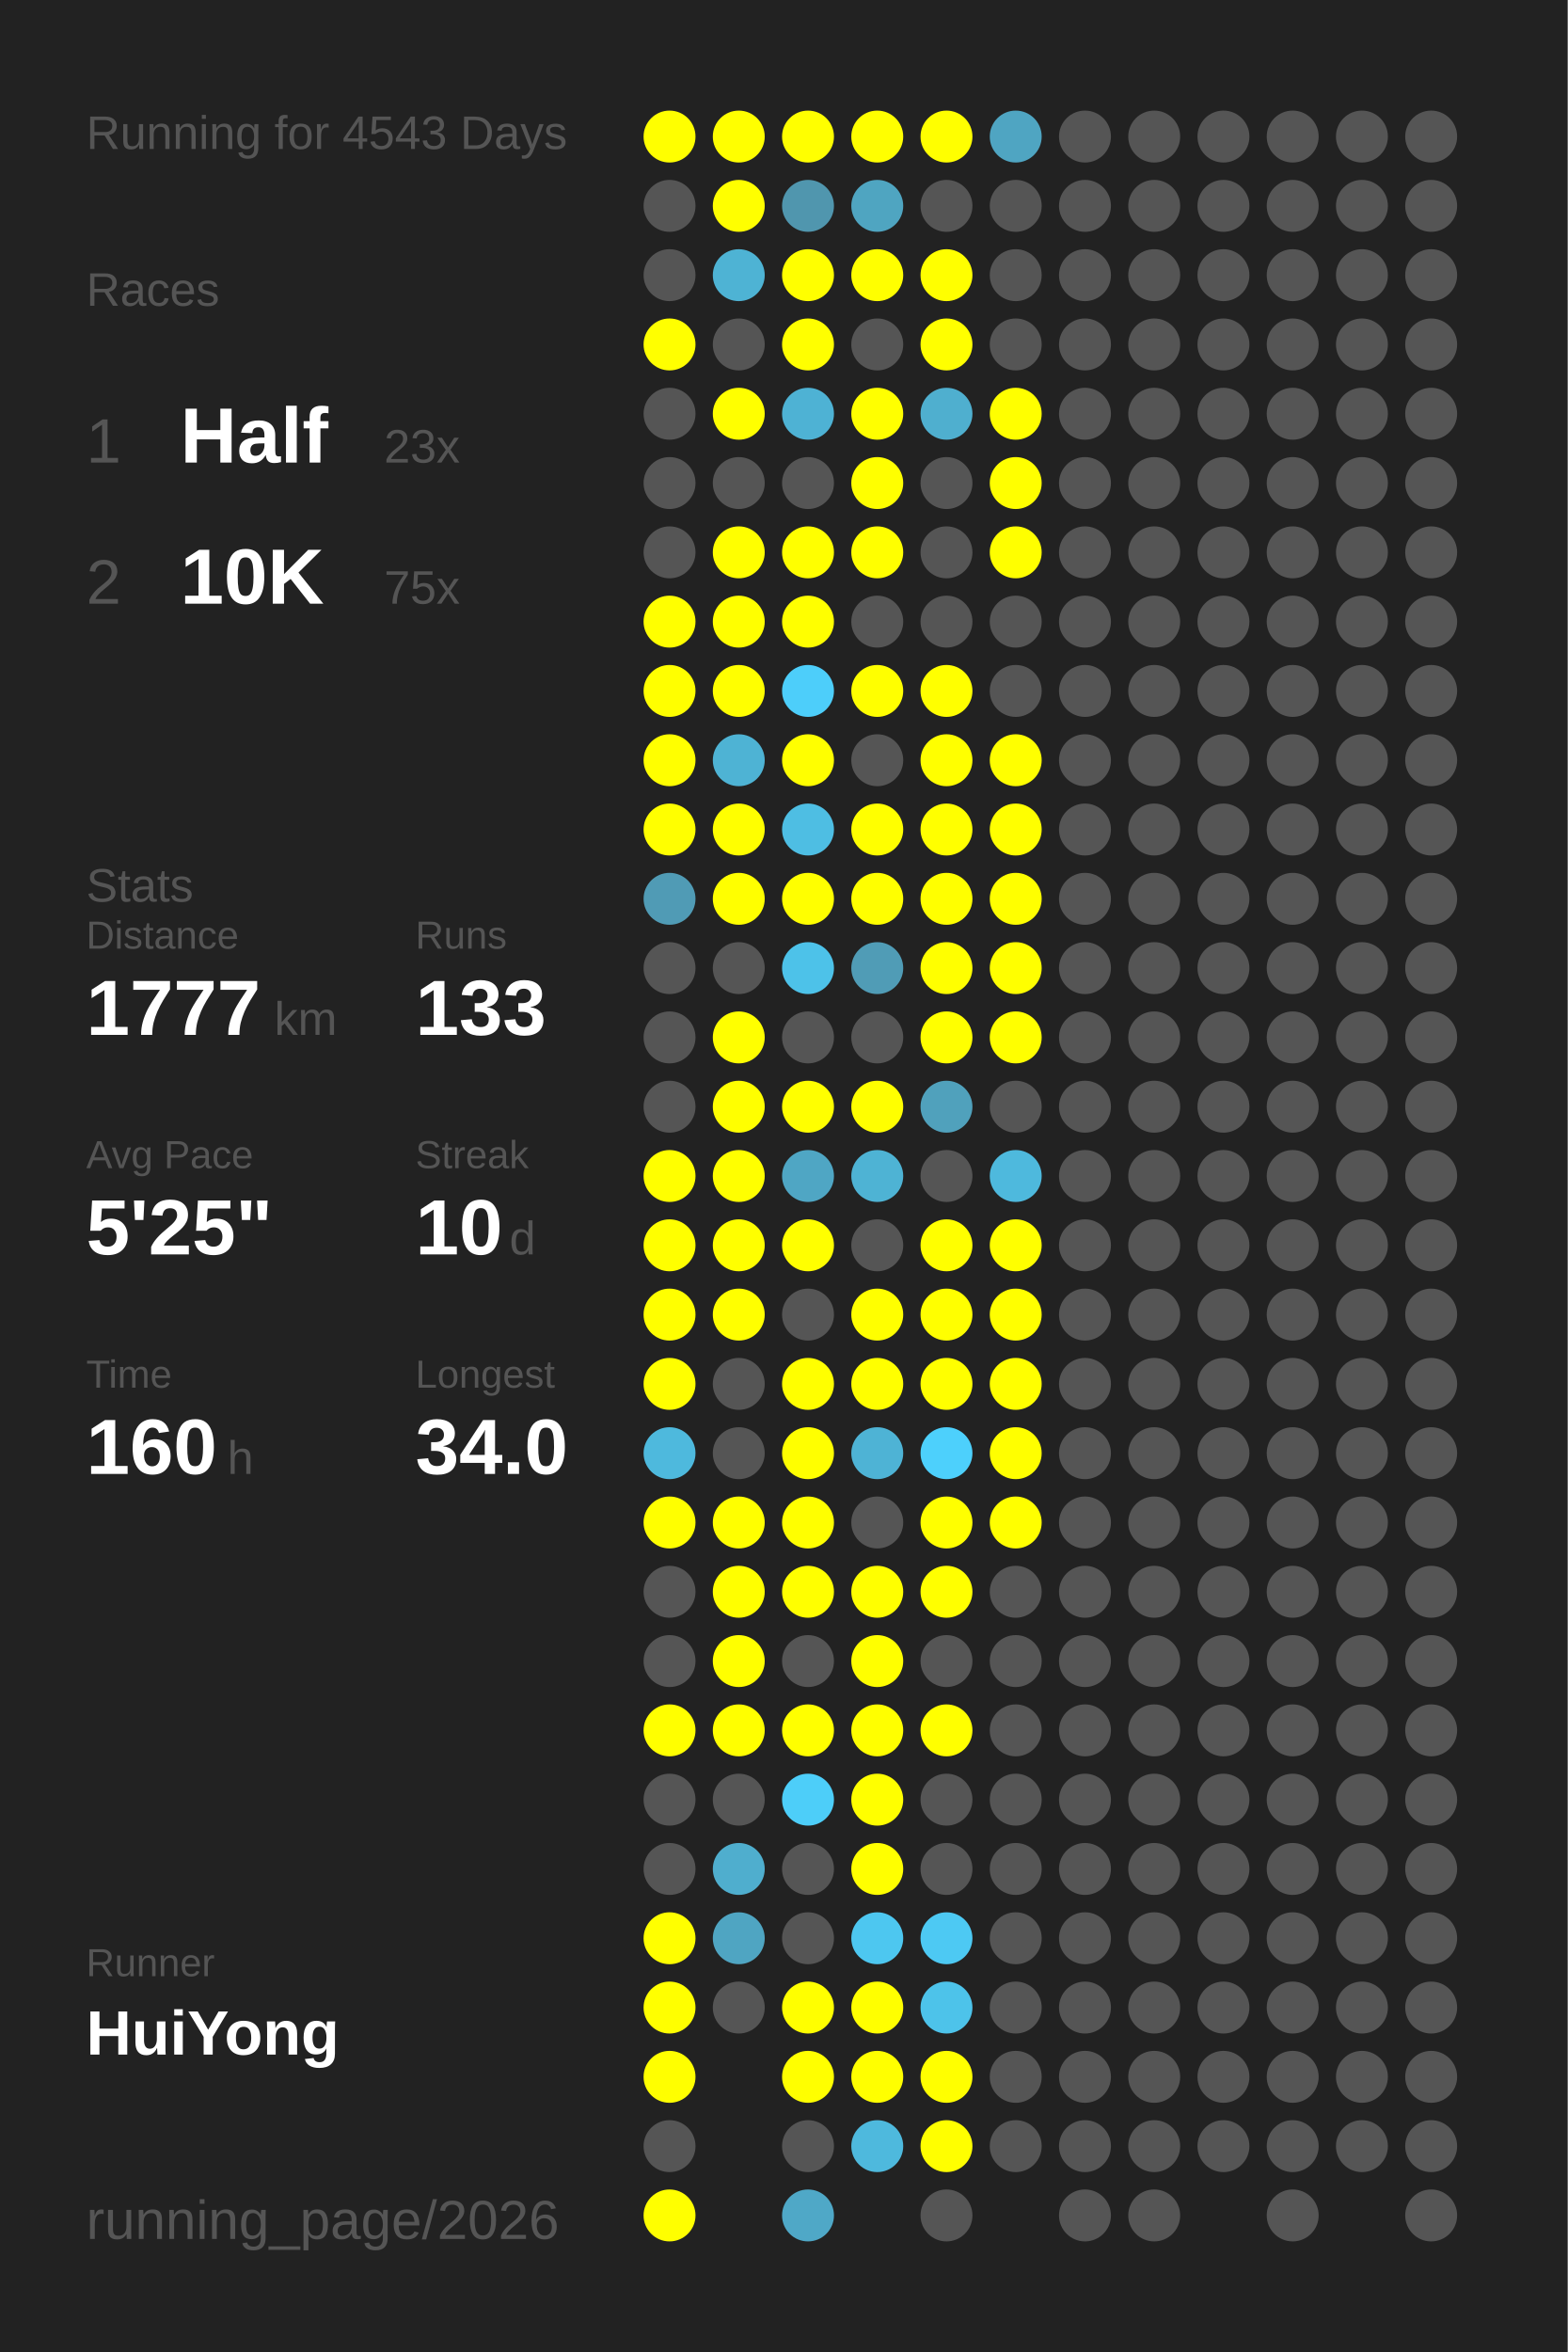
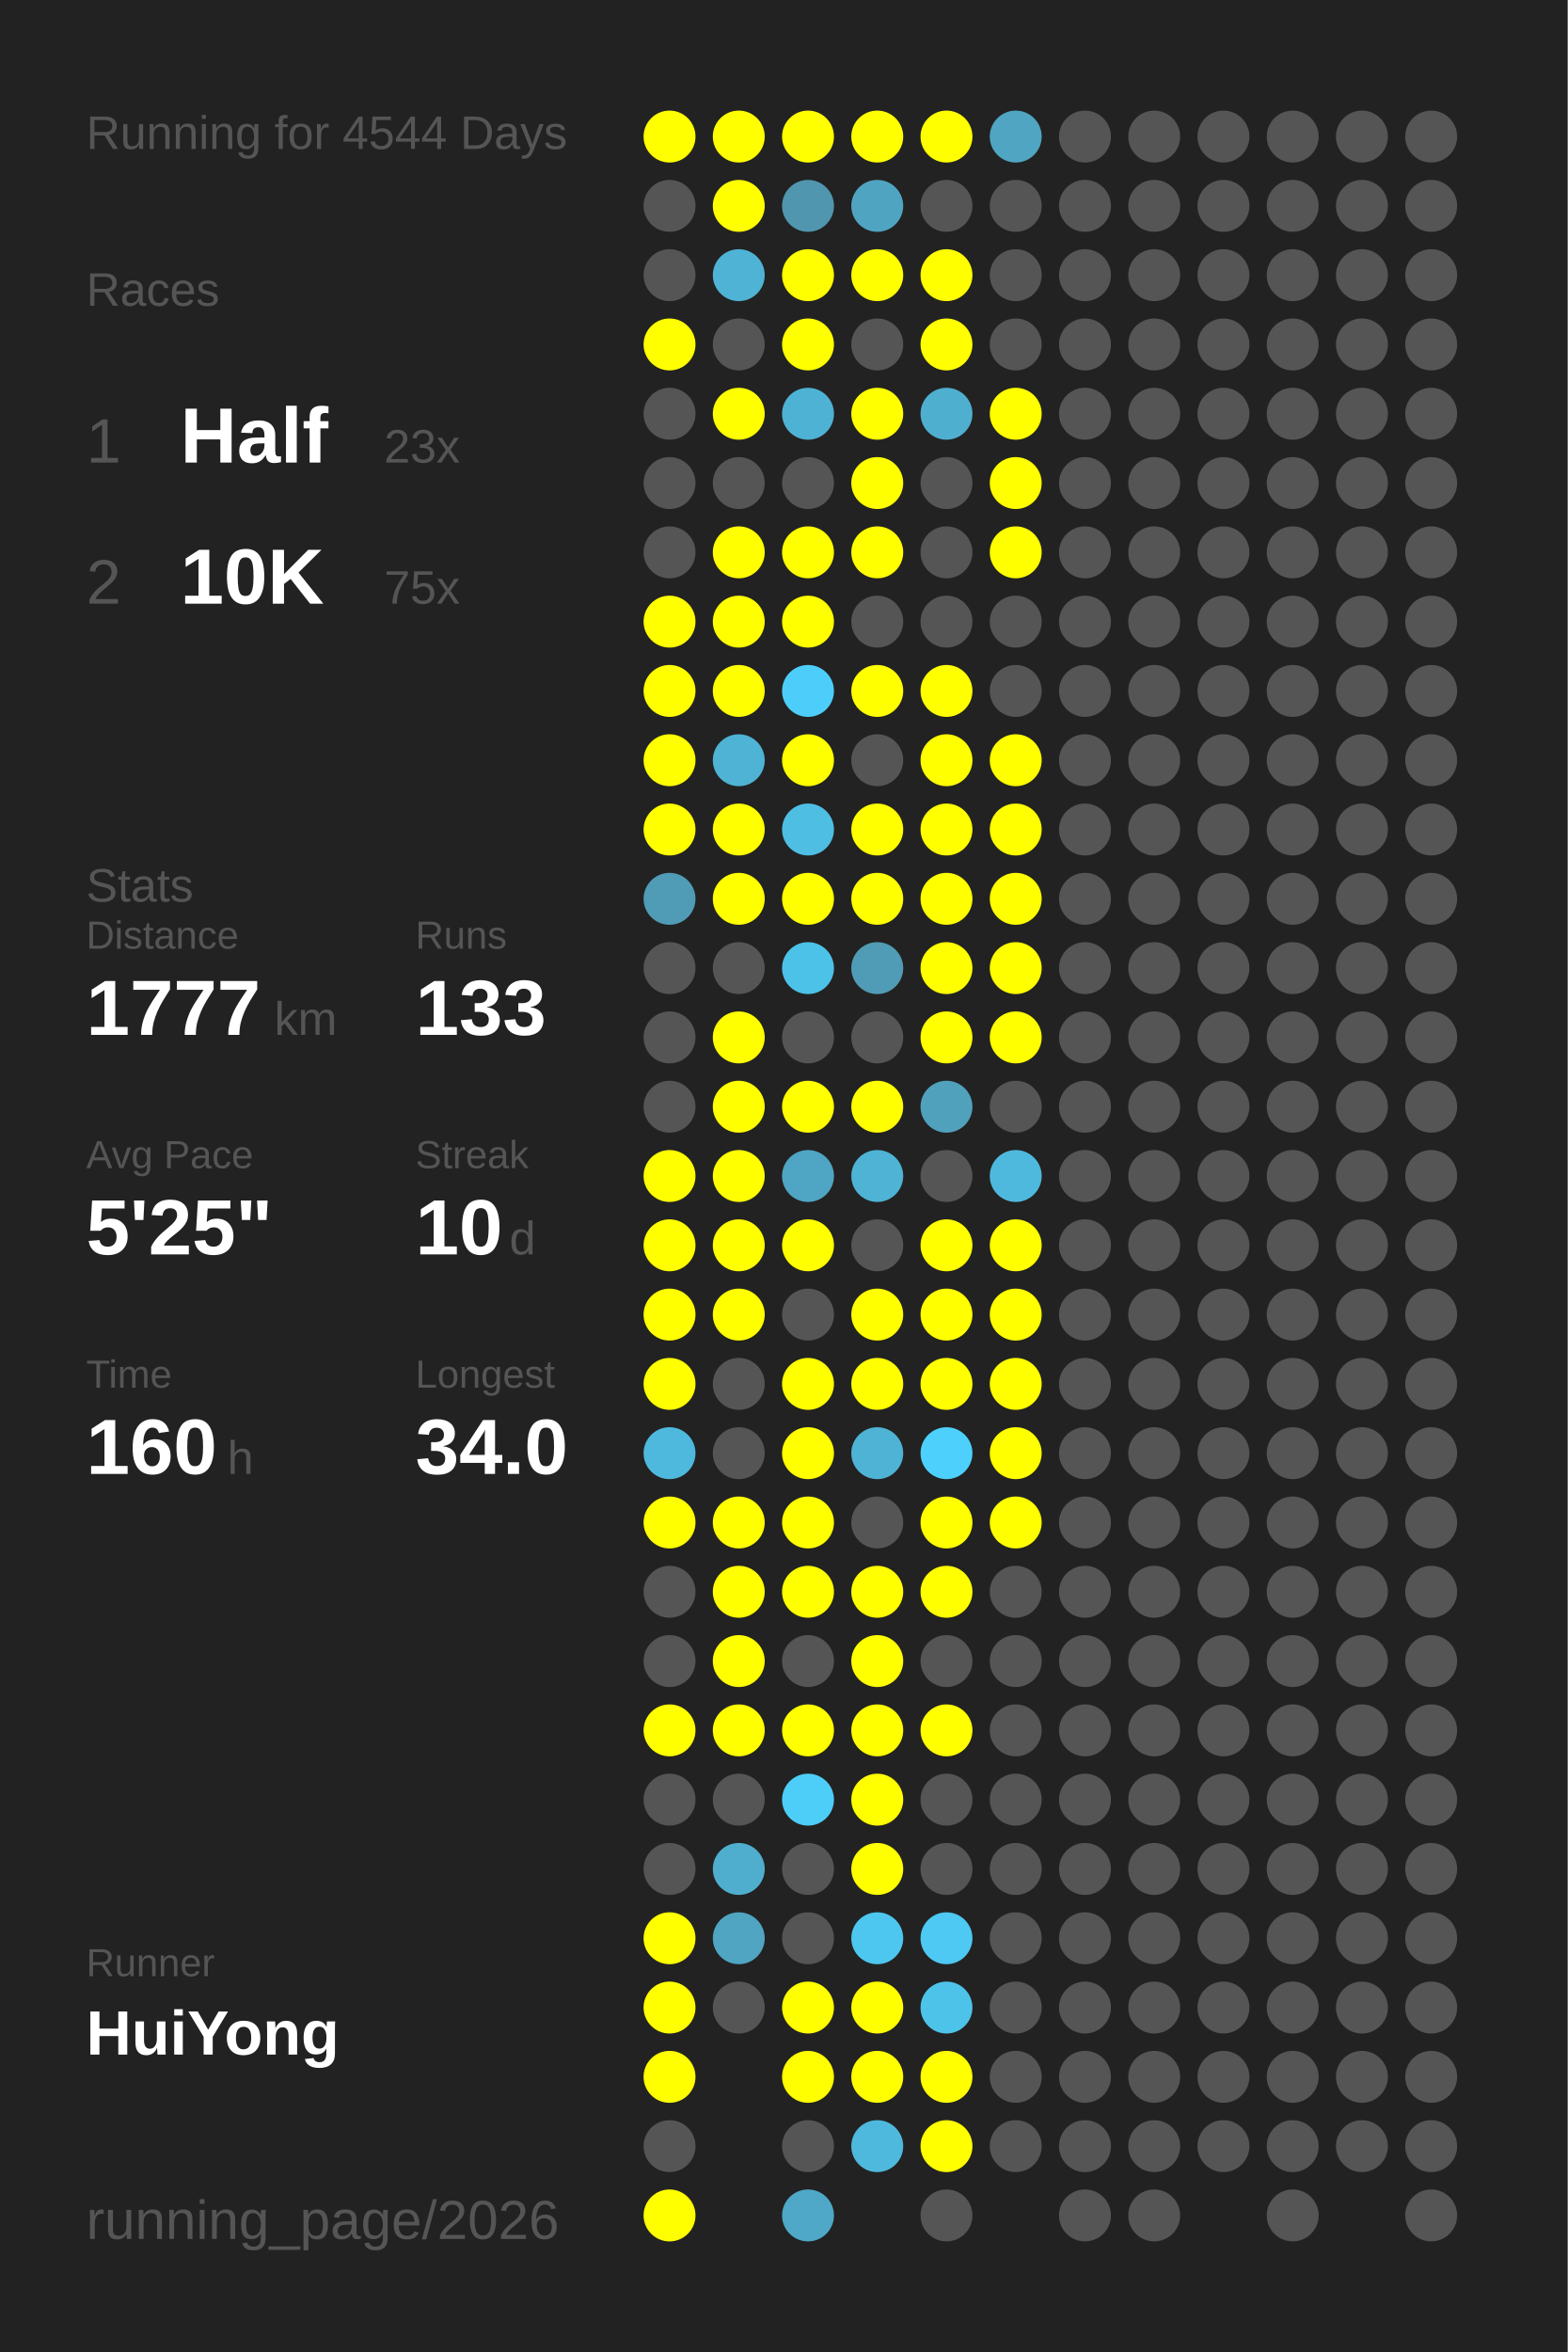
<svg xmlns="http://www.w3.org/2000/svg" baseProfile="full" height="300mm" version="1.1" viewBox="0,0,200,300" width="200mm">
  <defs />
  <rect fill="#222222" height="300" width="200" x="0" y="0" />
-   <text fill="#555555" style="font-size:6px; font-family:Arial;" x="11" y="19">Running for 4543 Days</text>
+   <text fill="#555555" style="font-size:6px; font-family:Arial;" x="11" y="19">Running for 4544 Days</text>
  <text fill="#555555" style="font-size:6px; font-family:Arial;" x="11" y="39">Races</text>
  <text fill="#555555" style="font-size:8px; font-family:Arial;" x="11" y="59">1</text>
  <text fill="#FFFFFF" style="font-size:10px; font-family:Arial; font-weight:bold;" x="23" y="59">Half</text>
  <text fill="#555555" style="font-size:6px; font-family:Arial;" x="49" y="59">23x</text>
  <text fill="#555555" style="font-size:8px; font-family:Arial;" x="11" y="77">2</text>
  <text fill="#FFFFFF" style="font-size:10px; font-family:Arial; font-weight:bold;" x="23" y="77">10K</text>
  <text fill="#555555" style="font-size:6px; font-family:Arial;" x="49" y="77">75x</text>
  <text fill="#555555" style="font-size:6px; font-family:Arial;" x="11" y="115">Stats</text>
  <text fill="#555555" style="font-size:5px; font-family:Arial;" x="11" y="121">Distance</text>
  <text fill="#FFFFFF" style="font-size:10px; font-family:Arial; font-weight:bold;" x="11" y="132">1777</text>
  <text fill="#555555" style="font-size:6px; font-family:Arial;" x="35" y="132">km</text>
  <text fill="#555555" style="font-size:5px; font-family:Arial;" x="53" y="121">Runs</text>
  <text fill="#FFFFFF" style="font-size:10px; font-family:Arial; font-weight:bold;" x="53" y="132">133</text>
  <text fill="#555555" style="font-size:5px; font-family:Arial;" x="11" y="149">Avg Pace</text>
  <text fill="#FFFFFF" style="font-size:10px; font-family:Arial; font-weight:bold;" x="11" y="160">5'25"</text>
  <text fill="#555555" style="font-size:5px; font-family:Arial;" x="53" y="149">Streak</text>
  <text fill="#FFFFFF" style="font-size:10px; font-family:Arial; font-weight:bold;" x="53" y="160">10</text>
  <text fill="#555555" style="font-size:6px; font-family:Arial;" x="65" y="160">d</text>
  <text fill="#555555" style="font-size:5px; font-family:Arial;" x="11" y="177">Time</text>
  <text fill="#FFFFFF" style="font-size:10px; font-family:Arial; font-weight:bold;" x="11" y="188">160</text>
  <text fill="#555555" style="font-size:6px; font-family:Arial;" x="29" y="188">h</text>
  <text fill="#555555" style="font-size:5px; font-family:Arial;" x="53" y="177">Longest</text>
  <text fill="#FFFFFF" style="font-size:10px; font-family:Arial; font-weight:bold;" x="53" y="188">34.0</text>
  <text fill="#555555" style="font-size:5px; font-family:Arial;" x="11" y="252.065">Runner</text>
  <text fill="#FFFFFF" style="font-size:8px; font-family:Arial; font-weight:bold;" x="11" y="262.065">HuiYong</text>
  <text fill="#555555" style="font-size:7px; font-family:Arial;" x="11" y="285.581">running_page/2026</text>
  <circle cx="85.417" cy="17.419" fill="#FFFF00" r="3.312" />
  <circle cx="85.417" cy="26.258" fill="#555555" r="3.312" />
  <circle cx="85.417" cy="35.097" fill="#555555" r="3.312" />
  <circle cx="85.417" cy="43.935" fill="#FFFF00" r="3.312" />
  <circle cx="85.417" cy="52.774" fill="#555555" r="3.312" />
  <circle cx="85.417" cy="61.613" fill="#555555" r="3.312" />
  <circle cx="85.417" cy="70.452" fill="#555555" r="3.312" />
  <circle cx="85.417" cy="79.29" fill="#FFFF00" r="3.312" />
  <circle cx="85.417" cy="88.129" fill="#FFFF00" r="3.312" />
  <circle cx="85.417" cy="96.968" fill="#FFFF00" r="3.312" />
  <circle cx="85.417" cy="105.806" fill="#FFFF00" r="3.312" />
  <circle cx="85.417" cy="114.645" fill="#509bb5" r="3.312" />
  <circle cx="85.417" cy="123.484" fill="#555555" r="3.312" />
  <circle cx="85.417" cy="132.323" fill="#555555" r="3.312" />
  <circle cx="85.417" cy="141.161" fill="#555555" r="3.312" />
  <circle cx="85.417" cy="150" fill="#FFFF00" r="3.312" />
  <circle cx="85.417" cy="158.839" fill="#FFFF00" r="3.312" />
  <circle cx="85.417" cy="167.677" fill="#FFFF00" r="3.312" />
  <circle cx="85.417" cy="176.516" fill="#FFFF00" r="3.312" />
  <circle cx="85.417" cy="185.355" fill="#4eb9dd" r="3.312" />
  <circle cx="85.417" cy="194.194" fill="#FFFF00" r="3.312" />
  <circle cx="85.417" cy="203.032" fill="#555555" r="3.312" />
  <circle cx="85.417" cy="211.871" fill="#555555" r="3.312" />
  <circle cx="85.417" cy="220.71" fill="#FFFF00" r="3.312" />
  <circle cx="85.417" cy="229.548" fill="#555555" r="3.312" />
  <circle cx="85.417" cy="238.387" fill="#555555" r="3.312" />
  <circle cx="85.417" cy="247.226" fill="#FFFF00" r="3.312" />
  <circle cx="85.417" cy="256.065" fill="#FFFF00" r="3.312" />
  <circle cx="85.417" cy="264.903" fill="#FFFF00" r="3.312" />
  <circle cx="85.417" cy="273.742" fill="#555555" r="3.312" />
  <circle cx="85.417" cy="282.581" fill="#FFFF00" r="3.312" />
  <circle cx="94.25" cy="17.419" fill="#FFFF00" r="3.312" />
  <circle cx="94.25" cy="26.258" fill="#FFFF00" r="3.312" />
  <circle cx="94.25" cy="35.097" fill="#4eb3d4" r="3.312" />
  <circle cx="94.25" cy="43.935" fill="#555555" r="3.312" />
  <circle cx="94.25" cy="52.774" fill="#FFFF00" r="3.312" />
  <circle cx="94.25" cy="61.613" fill="#555555" r="3.312" />
  <circle cx="94.25" cy="70.452" fill="#FFFF00" r="3.312" />
  <circle cx="94.25" cy="79.29" fill="#FFFF00" r="3.312" />
  <circle cx="94.25" cy="88.129" fill="#FFFF00" r="3.312" />
  <circle cx="94.25" cy="96.968" fill="#4eb3d4" r="3.312" />
  <circle cx="94.25" cy="105.806" fill="#FFFF00" r="3.312" />
  <circle cx="94.25" cy="114.645" fill="#FFFF00" r="3.312" />
  <circle cx="94.25" cy="123.484" fill="#555555" r="3.312" />
  <circle cx="94.25" cy="132.323" fill="#FFFF00" r="3.312" />
  <circle cx="94.25" cy="141.161" fill="#FFFF00" r="3.312" />
  <circle cx="94.25" cy="150" fill="#FFFF00" r="3.312" />
  <circle cx="94.25" cy="158.839" fill="#FFFF00" r="3.312" />
  <circle cx="94.25" cy="167.677" fill="#FFFF00" r="3.312" />
  <circle cx="94.25" cy="176.516" fill="#555555" r="3.312" />
  <circle cx="94.25" cy="185.355" fill="#555555" r="3.312" />
  <circle cx="94.25" cy="194.194" fill="#FFFF00" r="3.312" />
  <circle cx="94.25" cy="203.032" fill="#FFFF00" r="3.312" />
  <circle cx="94.25" cy="211.871" fill="#FFFF00" r="3.312" />
  <circle cx="94.25" cy="220.71" fill="#FFFF00" r="3.312" />
  <circle cx="94.25" cy="229.548" fill="#555555" r="3.312" />
  <circle cx="94.25" cy="238.387" fill="#4faece" r="3.312" />
  <circle cx="94.25" cy="247.226" fill="#4fa5c2" r="3.312" />
  <circle cx="94.25" cy="256.065" fill="#555555" r="3.312" />
  <circle cx="103.083" cy="17.419" fill="#FFFF00" r="3.312" />
  <circle cx="103.083" cy="26.258" fill="#5096ae" r="3.312" />
  <circle cx="103.083" cy="35.097" fill="#FFFF00" r="3.312" />
  <circle cx="103.083" cy="43.935" fill="#FFFF00" r="3.312" />
  <circle cx="103.083" cy="52.774" fill="#4eb2d4" r="3.312" />
  <circle cx="103.083" cy="61.613" fill="#555555" r="3.312" />
  <circle cx="103.083" cy="70.452" fill="#FFFF00" r="3.312" />
  <circle cx="103.083" cy="79.29" fill="#FFFF00" r="3.312" />
  <circle cx="103.083" cy="88.129" fill="#4dcefa" r="3.312" />
  <circle cx="103.083" cy="96.968" fill="#FFFF00" r="3.312" />
  <circle cx="103.083" cy="105.806" fill="#4ebee3" r="3.312" />
  <circle cx="103.083" cy="114.645" fill="#FFFF00" r="3.312" />
  <circle cx="103.083" cy="123.484" fill="#4dc2e9" r="3.312" />
  <circle cx="103.083" cy="132.323" fill="#555555" r="3.312" />
  <circle cx="103.083" cy="141.161" fill="#FFFF00" r="3.312" />
  <circle cx="103.083" cy="150" fill="#4fa6c4" r="3.312" />
  <circle cx="103.083" cy="158.839" fill="#FFFF00" r="3.312" />
  <circle cx="103.083" cy="167.677" fill="#555555" r="3.312" />
  <circle cx="103.083" cy="176.516" fill="#FFFF00" r="3.312" />
  <circle cx="103.083" cy="185.355" fill="#FFFF00" r="3.312" />
  <circle cx="103.083" cy="194.194" fill="#FFFF00" r="3.312" />
  <circle cx="103.083" cy="203.032" fill="#FFFF00" r="3.312" />
  <circle cx="103.083" cy="211.871" fill="#555555" r="3.312" />
  <circle cx="103.083" cy="220.71" fill="#FFFF00" r="3.312" />
  <circle cx="103.083" cy="229.548" fill="#4dcef9" r="3.312" />
  <circle cx="103.083" cy="238.387" fill="#555555" r="3.312" />
  <circle cx="103.083" cy="247.226" fill="#555555" r="3.312" />
  <circle cx="103.083" cy="256.065" fill="#FFFF00" r="3.312" />
  <circle cx="103.083" cy="264.903" fill="#FFFF00" r="3.312" />
  <circle cx="103.083" cy="273.742" fill="#555555" r="3.312" />
  <circle cx="103.083" cy="282.581" fill="#4fa8c7" r="3.312" />
  <circle cx="111.917" cy="17.419" fill="#FFFF00" r="3.312" />
  <circle cx="111.917" cy="26.258" fill="#4fa5c1" r="3.312" />
  <circle cx="111.917" cy="35.097" fill="#FFFF00" r="3.312" />
  <circle cx="111.917" cy="43.935" fill="#555555" r="3.312" />
  <circle cx="111.917" cy="52.774" fill="#FFFF00" r="3.312" />
  <circle cx="111.917" cy="61.613" fill="#FFFF00" r="3.312" />
  <circle cx="111.917" cy="70.452" fill="#FFFF00" r="3.312" />
  <circle cx="111.917" cy="79.29" fill="#555555" r="3.312" />
  <circle cx="111.917" cy="88.129" fill="#FFFF00" r="3.312" />
  <circle cx="111.917" cy="96.968" fill="#555555" r="3.312" />
  <circle cx="111.917" cy="105.806" fill="#FFFF00" r="3.312" />
  <circle cx="111.917" cy="114.645" fill="#FFFF00" r="3.312" />
  <circle cx="111.917" cy="123.484" fill="#509cb6" r="3.312" />
  <circle cx="111.917" cy="132.323" fill="#555555" r="3.312" />
  <circle cx="111.917" cy="141.161" fill="#FFFF00" r="3.312" />
  <circle cx="111.917" cy="150" fill="#4eb3d4" r="3.312" />
  <circle cx="111.917" cy="158.839" fill="#555555" r="3.312" />
  <circle cx="111.917" cy="167.677" fill="#FFFF00" r="3.312" />
  <circle cx="111.917" cy="176.516" fill="#FFFF00" r="3.312" />
  <circle cx="111.917" cy="185.355" fill="#4eb3d5" r="3.312" />
  <circle cx="111.917" cy="194.194" fill="#555555" r="3.312" />
  <circle cx="111.917" cy="203.032" fill="#FFFF00" r="3.312" />
  <circle cx="111.917" cy="211.871" fill="#FFFF00" r="3.312" />
  <circle cx="111.917" cy="220.71" fill="#FFFF00" r="3.312" />
  <circle cx="111.917" cy="229.548" fill="#FFFF00" r="3.312" />
  <circle cx="111.917" cy="238.387" fill="#FFFF00" r="3.312" />
  <circle cx="111.917" cy="247.226" fill="#4dc7f0" r="3.312" />
  <circle cx="111.917" cy="256.065" fill="#FFFF00" r="3.312" />
  <circle cx="111.917" cy="264.903" fill="#FFFF00" r="3.312" />
  <circle cx="111.917" cy="273.742" fill="#4eb9dd" r="3.312" />
  <circle cx="120.75" cy="17.419" fill="#FFFF00" r="3.312" />
  <circle cx="120.75" cy="26.258" fill="#555555" r="3.312" />
  <circle cx="120.75" cy="35.097" fill="#FFFF00" r="3.312" />
  <circle cx="120.75" cy="43.935" fill="#FFFF00" r="3.312" />
  <circle cx="120.75" cy="52.774" fill="#4fafcf" r="3.312" />
  <circle cx="120.75" cy="61.613" fill="#555555" r="3.312" />
  <circle cx="120.75" cy="70.452" fill="#555555" r="3.312" />
  <circle cx="120.75" cy="79.29" fill="#555555" r="3.312" />
  <circle cx="120.75" cy="88.129" fill="#FFFF00" r="3.312" />
  <circle cx="120.75" cy="96.968" fill="#FFFF00" r="3.312" />
  <circle cx="120.75" cy="105.806" fill="#FFFF00" r="3.312" />
  <circle cx="120.75" cy="114.645" fill="#FFFF00" r="3.312" />
  <circle cx="120.75" cy="123.484" fill="#FFFF00" r="3.312" />
  <circle cx="120.75" cy="132.323" fill="#FFFF00" r="3.312" />
  <circle cx="120.75" cy="141.161" fill="#50a1bc" r="3.312" />
  <circle cx="120.75" cy="150" fill="#555555" r="3.312" />
  <circle cx="120.75" cy="158.839" fill="#FFFF00" r="3.312" />
  <circle cx="120.75" cy="167.677" fill="#FFFF00" r="3.312" />
  <circle cx="120.75" cy="176.516" fill="#FFFF00" r="3.312" />
  <circle cx="120.75" cy="185.355" fill="#4dd0fc" r="3.312" />
  <circle cx="120.75" cy="194.194" fill="#FFFF00" r="3.312" />
  <circle cx="120.75" cy="203.032" fill="#FFFF00" r="3.312" />
  <circle cx="120.75" cy="211.871" fill="#555555" r="3.312" />
  <circle cx="120.75" cy="220.71" fill="#FFFF00" r="3.312" />
  <circle cx="120.75" cy="229.548" fill="#555555" r="3.312" />
  <circle cx="120.75" cy="238.387" fill="#555555" r="3.312" />
  <circle cx="120.75" cy="247.226" fill="#4dc9f3" r="3.312" />
  <circle cx="120.75" cy="256.065" fill="#4dc3ea" r="3.312" />
  <circle cx="120.75" cy="264.903" fill="#FFFF00" r="3.312" />
  <circle cx="120.75" cy="273.742" fill="#FFFF00" r="3.312" />
  <circle cx="120.75" cy="282.581" fill="#555555" r="3.312" />
  <circle cx="129.583" cy="17.419" fill="#4fa5c2" r="3.312" />
  <circle cx="129.583" cy="26.258" fill="#555555" r="3.312" />
  <circle cx="129.583" cy="35.097" fill="#555555" r="3.312" />
  <circle cx="129.583" cy="43.935" fill="#555555" r="3.312" />
  <circle cx="129.583" cy="52.774" fill="#FFFF00" r="3.312" />
  <circle cx="129.583" cy="61.613" fill="#FFFF00" r="3.312" />
  <circle cx="129.583" cy="70.452" fill="#FFFF00" r="3.312" />
  <circle cx="129.583" cy="79.29" fill="#555555" r="3.312" />
  <circle cx="129.583" cy="88.129" fill="#555555" r="3.312" />
  <circle cx="129.583" cy="96.968" fill="#FFFF00" r="3.312" />
  <circle cx="129.583" cy="105.806" fill="#FFFF00" r="3.312" />
  <circle cx="129.583" cy="114.645" fill="#FFFF00" r="3.312" />
  <circle cx="129.583" cy="123.484" fill="#FFFF00" r="3.312" />
  <circle cx="129.583" cy="132.323" fill="#FFFF00" r="3.312" />
  <circle cx="129.583" cy="141.161" fill="#555555" r="3.312" />
  <circle cx="129.583" cy="150" fill="#4eb9dd" r="3.312" />
  <circle cx="129.583" cy="158.839" fill="#FFFF00" r="3.312" />
  <circle cx="129.583" cy="167.677" fill="#FFFF00" r="3.312" />
  <circle cx="129.583" cy="176.516" fill="#FFFF00" r="3.312" />
  <circle cx="129.583" cy="185.355" fill="#FFFF00" r="3.312" />
  <circle cx="129.583" cy="194.194" fill="#FFFF00" r="3.312" />
  <circle cx="129.583" cy="203.032" fill="#555555" r="3.312" />
  <circle cx="129.583" cy="211.871" fill="#555555" r="3.312" />
  <circle cx="129.583" cy="220.71" fill="#555555" r="3.312" />
  <circle cx="129.583" cy="229.548" fill="#555555" r="3.312" />
  <circle cx="129.583" cy="238.387" fill="#555555" r="3.312" />
  <circle cx="129.583" cy="247.226" fill="#555555" r="3.312" />
  <circle cx="129.583" cy="256.065" fill="#555555" r="3.312" />
  <circle cx="129.583" cy="264.903" fill="#555555" r="3.312" />
  <circle cx="129.583" cy="273.742" fill="#555555" r="3.312" />
  <circle cx="138.417" cy="17.419" fill="#555555" r="3.312" />
  <circle cx="138.417" cy="26.258" fill="#555555" r="3.312" />
  <circle cx="138.417" cy="35.097" fill="#555555" r="3.312" />
  <circle cx="138.417" cy="43.935" fill="#555555" r="3.312" />
  <circle cx="138.417" cy="52.774" fill="#555555" r="3.312" />
  <circle cx="138.417" cy="61.613" fill="#555555" r="3.312" />
  <circle cx="138.417" cy="70.452" fill="#555555" r="3.312" />
  <circle cx="138.417" cy="79.29" fill="#555555" r="3.312" />
  <circle cx="138.417" cy="88.129" fill="#555555" r="3.312" />
  <circle cx="138.417" cy="96.968" fill="#555555" r="3.312" />
  <circle cx="138.417" cy="105.806" fill="#555555" r="3.312" />
  <circle cx="138.417" cy="114.645" fill="#555555" r="3.312" />
  <circle cx="138.417" cy="123.484" fill="#555555" r="3.312" />
  <circle cx="138.417" cy="132.323" fill="#555555" r="3.312" />
  <circle cx="138.417" cy="141.161" fill="#555555" r="3.312" />
  <circle cx="138.417" cy="150" fill="#555555" r="3.312" />
  <circle cx="138.417" cy="158.839" fill="#555555" r="3.312" />
  <circle cx="138.417" cy="167.677" fill="#555555" r="3.312" />
  <circle cx="138.417" cy="176.516" fill="#555555" r="3.312" />
  <circle cx="138.417" cy="185.355" fill="#555555" r="3.312" />
  <circle cx="138.417" cy="194.194" fill="#555555" r="3.312" />
  <circle cx="138.417" cy="203.032" fill="#555555" r="3.312" />
  <circle cx="138.417" cy="211.871" fill="#555555" r="3.312" />
  <circle cx="138.417" cy="220.71" fill="#555555" r="3.312" />
  <circle cx="138.417" cy="229.548" fill="#555555" r="3.312" />
  <circle cx="138.417" cy="238.387" fill="#555555" r="3.312" />
  <circle cx="138.417" cy="247.226" fill="#555555" r="3.312" />
  <circle cx="138.417" cy="256.065" fill="#555555" r="3.312" />
  <circle cx="138.417" cy="264.903" fill="#555555" r="3.312" />
  <circle cx="138.417" cy="273.742" fill="#555555" r="3.312" />
  <circle cx="138.417" cy="282.581" fill="#555555" r="3.312" />
  <circle cx="147.25" cy="17.419" fill="#555555" r="3.312" />
  <circle cx="147.25" cy="26.258" fill="#555555" r="3.312" />
  <circle cx="147.25" cy="35.097" fill="#555555" r="3.312" />
  <circle cx="147.25" cy="43.935" fill="#555555" r="3.312" />
  <circle cx="147.25" cy="52.774" fill="#555555" r="3.312" />
  <circle cx="147.25" cy="61.613" fill="#555555" r="3.312" />
  <circle cx="147.25" cy="70.452" fill="#555555" r="3.312" />
  <circle cx="147.25" cy="79.29" fill="#555555" r="3.312" />
  <circle cx="147.25" cy="88.129" fill="#555555" r="3.312" />
  <circle cx="147.25" cy="96.968" fill="#555555" r="3.312" />
  <circle cx="147.25" cy="105.806" fill="#555555" r="3.312" />
  <circle cx="147.25" cy="114.645" fill="#555555" r="3.312" />
  <circle cx="147.25" cy="123.484" fill="#555555" r="3.312" />
  <circle cx="147.25" cy="132.323" fill="#555555" r="3.312" />
  <circle cx="147.25" cy="141.161" fill="#555555" r="3.312" />
  <circle cx="147.25" cy="150" fill="#555555" r="3.312" />
  <circle cx="147.25" cy="158.839" fill="#555555" r="3.312" />
  <circle cx="147.25" cy="167.677" fill="#555555" r="3.312" />
  <circle cx="147.25" cy="176.516" fill="#555555" r="3.312" />
  <circle cx="147.25" cy="185.355" fill="#555555" r="3.312" />
  <circle cx="147.25" cy="194.194" fill="#555555" r="3.312" />
  <circle cx="147.25" cy="203.032" fill="#555555" r="3.312" />
  <circle cx="147.25" cy="211.871" fill="#555555" r="3.312" />
  <circle cx="147.25" cy="220.71" fill="#555555" r="3.312" />
  <circle cx="147.25" cy="229.548" fill="#555555" r="3.312" />
  <circle cx="147.25" cy="238.387" fill="#555555" r="3.312" />
  <circle cx="147.25" cy="247.226" fill="#555555" r="3.312" />
  <circle cx="147.25" cy="256.065" fill="#555555" r="3.312" />
  <circle cx="147.25" cy="264.903" fill="#555555" r="3.312" />
  <circle cx="147.25" cy="273.742" fill="#555555" r="3.312" />
  <circle cx="147.25" cy="282.581" fill="#555555" r="3.312" />
  <circle cx="156.083" cy="17.419" fill="#555555" r="3.312" />
  <circle cx="156.083" cy="26.258" fill="#555555" r="3.312" />
  <circle cx="156.083" cy="35.097" fill="#555555" r="3.312" />
  <circle cx="156.083" cy="43.935" fill="#555555" r="3.312" />
  <circle cx="156.083" cy="52.774" fill="#555555" r="3.312" />
  <circle cx="156.083" cy="61.613" fill="#555555" r="3.312" />
  <circle cx="156.083" cy="70.452" fill="#555555" r="3.312" />
  <circle cx="156.083" cy="79.29" fill="#555555" r="3.312" />
  <circle cx="156.083" cy="88.129" fill="#555555" r="3.312" />
  <circle cx="156.083" cy="96.968" fill="#555555" r="3.312" />
  <circle cx="156.083" cy="105.806" fill="#555555" r="3.312" />
  <circle cx="156.083" cy="114.645" fill="#555555" r="3.312" />
  <circle cx="156.083" cy="123.484" fill="#555555" r="3.312" />
  <circle cx="156.083" cy="132.323" fill="#555555" r="3.312" />
  <circle cx="156.083" cy="141.161" fill="#555555" r="3.312" />
  <circle cx="156.083" cy="150" fill="#555555" r="3.312" />
  <circle cx="156.083" cy="158.839" fill="#555555" r="3.312" />
  <circle cx="156.083" cy="167.677" fill="#555555" r="3.312" />
  <circle cx="156.083" cy="176.516" fill="#555555" r="3.312" />
  <circle cx="156.083" cy="185.355" fill="#555555" r="3.312" />
  <circle cx="156.083" cy="194.194" fill="#555555" r="3.312" />
  <circle cx="156.083" cy="203.032" fill="#555555" r="3.312" />
  <circle cx="156.083" cy="211.871" fill="#555555" r="3.312" />
  <circle cx="156.083" cy="220.71" fill="#555555" r="3.312" />
  <circle cx="156.083" cy="229.548" fill="#555555" r="3.312" />
  <circle cx="156.083" cy="238.387" fill="#555555" r="3.312" />
  <circle cx="156.083" cy="247.226" fill="#555555" r="3.312" />
  <circle cx="156.083" cy="256.065" fill="#555555" r="3.312" />
  <circle cx="156.083" cy="264.903" fill="#555555" r="3.312" />
  <circle cx="156.083" cy="273.742" fill="#555555" r="3.312" />
  <circle cx="164.917" cy="17.419" fill="#555555" r="3.312" />
  <circle cx="164.917" cy="26.258" fill="#555555" r="3.312" />
  <circle cx="164.917" cy="35.097" fill="#555555" r="3.312" />
  <circle cx="164.917" cy="43.935" fill="#555555" r="3.312" />
  <circle cx="164.917" cy="52.774" fill="#555555" r="3.312" />
  <circle cx="164.917" cy="61.613" fill="#555555" r="3.312" />
  <circle cx="164.917" cy="70.452" fill="#555555" r="3.312" />
  <circle cx="164.917" cy="79.29" fill="#555555" r="3.312" />
  <circle cx="164.917" cy="88.129" fill="#555555" r="3.312" />
  <circle cx="164.917" cy="96.968" fill="#555555" r="3.312" />
  <circle cx="164.917" cy="105.806" fill="#555555" r="3.312" />
  <circle cx="164.917" cy="114.645" fill="#555555" r="3.312" />
  <circle cx="164.917" cy="123.484" fill="#555555" r="3.312" />
  <circle cx="164.917" cy="132.323" fill="#555555" r="3.312" />
  <circle cx="164.917" cy="141.161" fill="#555555" r="3.312" />
  <circle cx="164.917" cy="150" fill="#555555" r="3.312" />
  <circle cx="164.917" cy="158.839" fill="#555555" r="3.312" />
  <circle cx="164.917" cy="167.677" fill="#555555" r="3.312" />
  <circle cx="164.917" cy="176.516" fill="#555555" r="3.312" />
  <circle cx="164.917" cy="185.355" fill="#555555" r="3.312" />
  <circle cx="164.917" cy="194.194" fill="#555555" r="3.312" />
  <circle cx="164.917" cy="203.032" fill="#555555" r="3.312" />
  <circle cx="164.917" cy="211.871" fill="#555555" r="3.312" />
  <circle cx="164.917" cy="220.71" fill="#555555" r="3.312" />
  <circle cx="164.917" cy="229.548" fill="#555555" r="3.312" />
  <circle cx="164.917" cy="238.387" fill="#555555" r="3.312" />
  <circle cx="164.917" cy="247.226" fill="#555555" r="3.312" />
  <circle cx="164.917" cy="256.065" fill="#555555" r="3.312" />
  <circle cx="164.917" cy="264.903" fill="#555555" r="3.312" />
  <circle cx="164.917" cy="273.742" fill="#555555" r="3.312" />
  <circle cx="164.917" cy="282.581" fill="#555555" r="3.312" />
  <circle cx="173.75" cy="17.419" fill="#555555" r="3.312" />
  <circle cx="173.75" cy="26.258" fill="#555555" r="3.312" />
  <circle cx="173.75" cy="35.097" fill="#555555" r="3.312" />
  <circle cx="173.75" cy="43.935" fill="#555555" r="3.312" />
  <circle cx="173.75" cy="52.774" fill="#555555" r="3.312" />
  <circle cx="173.75" cy="61.613" fill="#555555" r="3.312" />
  <circle cx="173.75" cy="70.452" fill="#555555" r="3.312" />
  <circle cx="173.75" cy="79.29" fill="#555555" r="3.312" />
  <circle cx="173.75" cy="88.129" fill="#555555" r="3.312" />
  <circle cx="173.75" cy="96.968" fill="#555555" r="3.312" />
  <circle cx="173.75" cy="105.806" fill="#555555" r="3.312" />
  <circle cx="173.75" cy="114.645" fill="#555555" r="3.312" />
  <circle cx="173.75" cy="123.484" fill="#555555" r="3.312" />
  <circle cx="173.75" cy="132.323" fill="#555555" r="3.312" />
  <circle cx="173.75" cy="141.161" fill="#555555" r="3.312" />
  <circle cx="173.75" cy="150" fill="#555555" r="3.312" />
  <circle cx="173.75" cy="158.839" fill="#555555" r="3.312" />
  <circle cx="173.75" cy="167.677" fill="#555555" r="3.312" />
  <circle cx="173.75" cy="176.516" fill="#555555" r="3.312" />
  <circle cx="173.75" cy="185.355" fill="#555555" r="3.312" />
  <circle cx="173.75" cy="194.194" fill="#555555" r="3.312" />
  <circle cx="173.75" cy="203.032" fill="#555555" r="3.312" />
  <circle cx="173.75" cy="211.871" fill="#555555" r="3.312" />
  <circle cx="173.75" cy="220.71" fill="#555555" r="3.312" />
  <circle cx="173.75" cy="229.548" fill="#555555" r="3.312" />
  <circle cx="173.75" cy="238.387" fill="#555555" r="3.312" />
  <circle cx="173.75" cy="247.226" fill="#555555" r="3.312" />
  <circle cx="173.75" cy="256.065" fill="#555555" r="3.312" />
  <circle cx="173.75" cy="264.903" fill="#555555" r="3.312" />
  <circle cx="173.75" cy="273.742" fill="#555555" r="3.312" />
  <circle cx="182.583" cy="17.419" fill="#555555" r="3.312" />
  <circle cx="182.583" cy="26.258" fill="#555555" r="3.312" />
  <circle cx="182.583" cy="35.097" fill="#555555" r="3.312" />
  <circle cx="182.583" cy="43.935" fill="#555555" r="3.312" />
  <circle cx="182.583" cy="52.774" fill="#555555" r="3.312" />
  <circle cx="182.583" cy="61.613" fill="#555555" r="3.312" />
  <circle cx="182.583" cy="70.452" fill="#555555" r="3.312" />
  <circle cx="182.583" cy="79.29" fill="#555555" r="3.312" />
  <circle cx="182.583" cy="88.129" fill="#555555" r="3.312" />
  <circle cx="182.583" cy="96.968" fill="#555555" r="3.312" />
  <circle cx="182.583" cy="105.806" fill="#555555" r="3.312" />
  <circle cx="182.583" cy="114.645" fill="#555555" r="3.312" />
  <circle cx="182.583" cy="123.484" fill="#555555" r="3.312" />
  <circle cx="182.583" cy="132.323" fill="#555555" r="3.312" />
  <circle cx="182.583" cy="141.161" fill="#555555" r="3.312" />
  <circle cx="182.583" cy="150" fill="#555555" r="3.312" />
  <circle cx="182.583" cy="158.839" fill="#555555" r="3.312" />
  <circle cx="182.583" cy="167.677" fill="#555555" r="3.312" />
  <circle cx="182.583" cy="176.516" fill="#555555" r="3.312" />
  <circle cx="182.583" cy="185.355" fill="#555555" r="3.312" />
  <circle cx="182.583" cy="194.194" fill="#555555" r="3.312" />
  <circle cx="182.583" cy="203.032" fill="#555555" r="3.312" />
  <circle cx="182.583" cy="211.871" fill="#555555" r="3.312" />
  <circle cx="182.583" cy="220.71" fill="#555555" r="3.312" />
  <circle cx="182.583" cy="229.548" fill="#555555" r="3.312" />
  <circle cx="182.583" cy="238.387" fill="#555555" r="3.312" />
  <circle cx="182.583" cy="247.226" fill="#555555" r="3.312" />
  <circle cx="182.583" cy="256.065" fill="#555555" r="3.312" />
  <circle cx="182.583" cy="264.903" fill="#555555" r="3.312" />
  <circle cx="182.583" cy="273.742" fill="#555555" r="3.312" />
  <circle cx="182.583" cy="282.581" fill="#555555" r="3.312" />
</svg>
